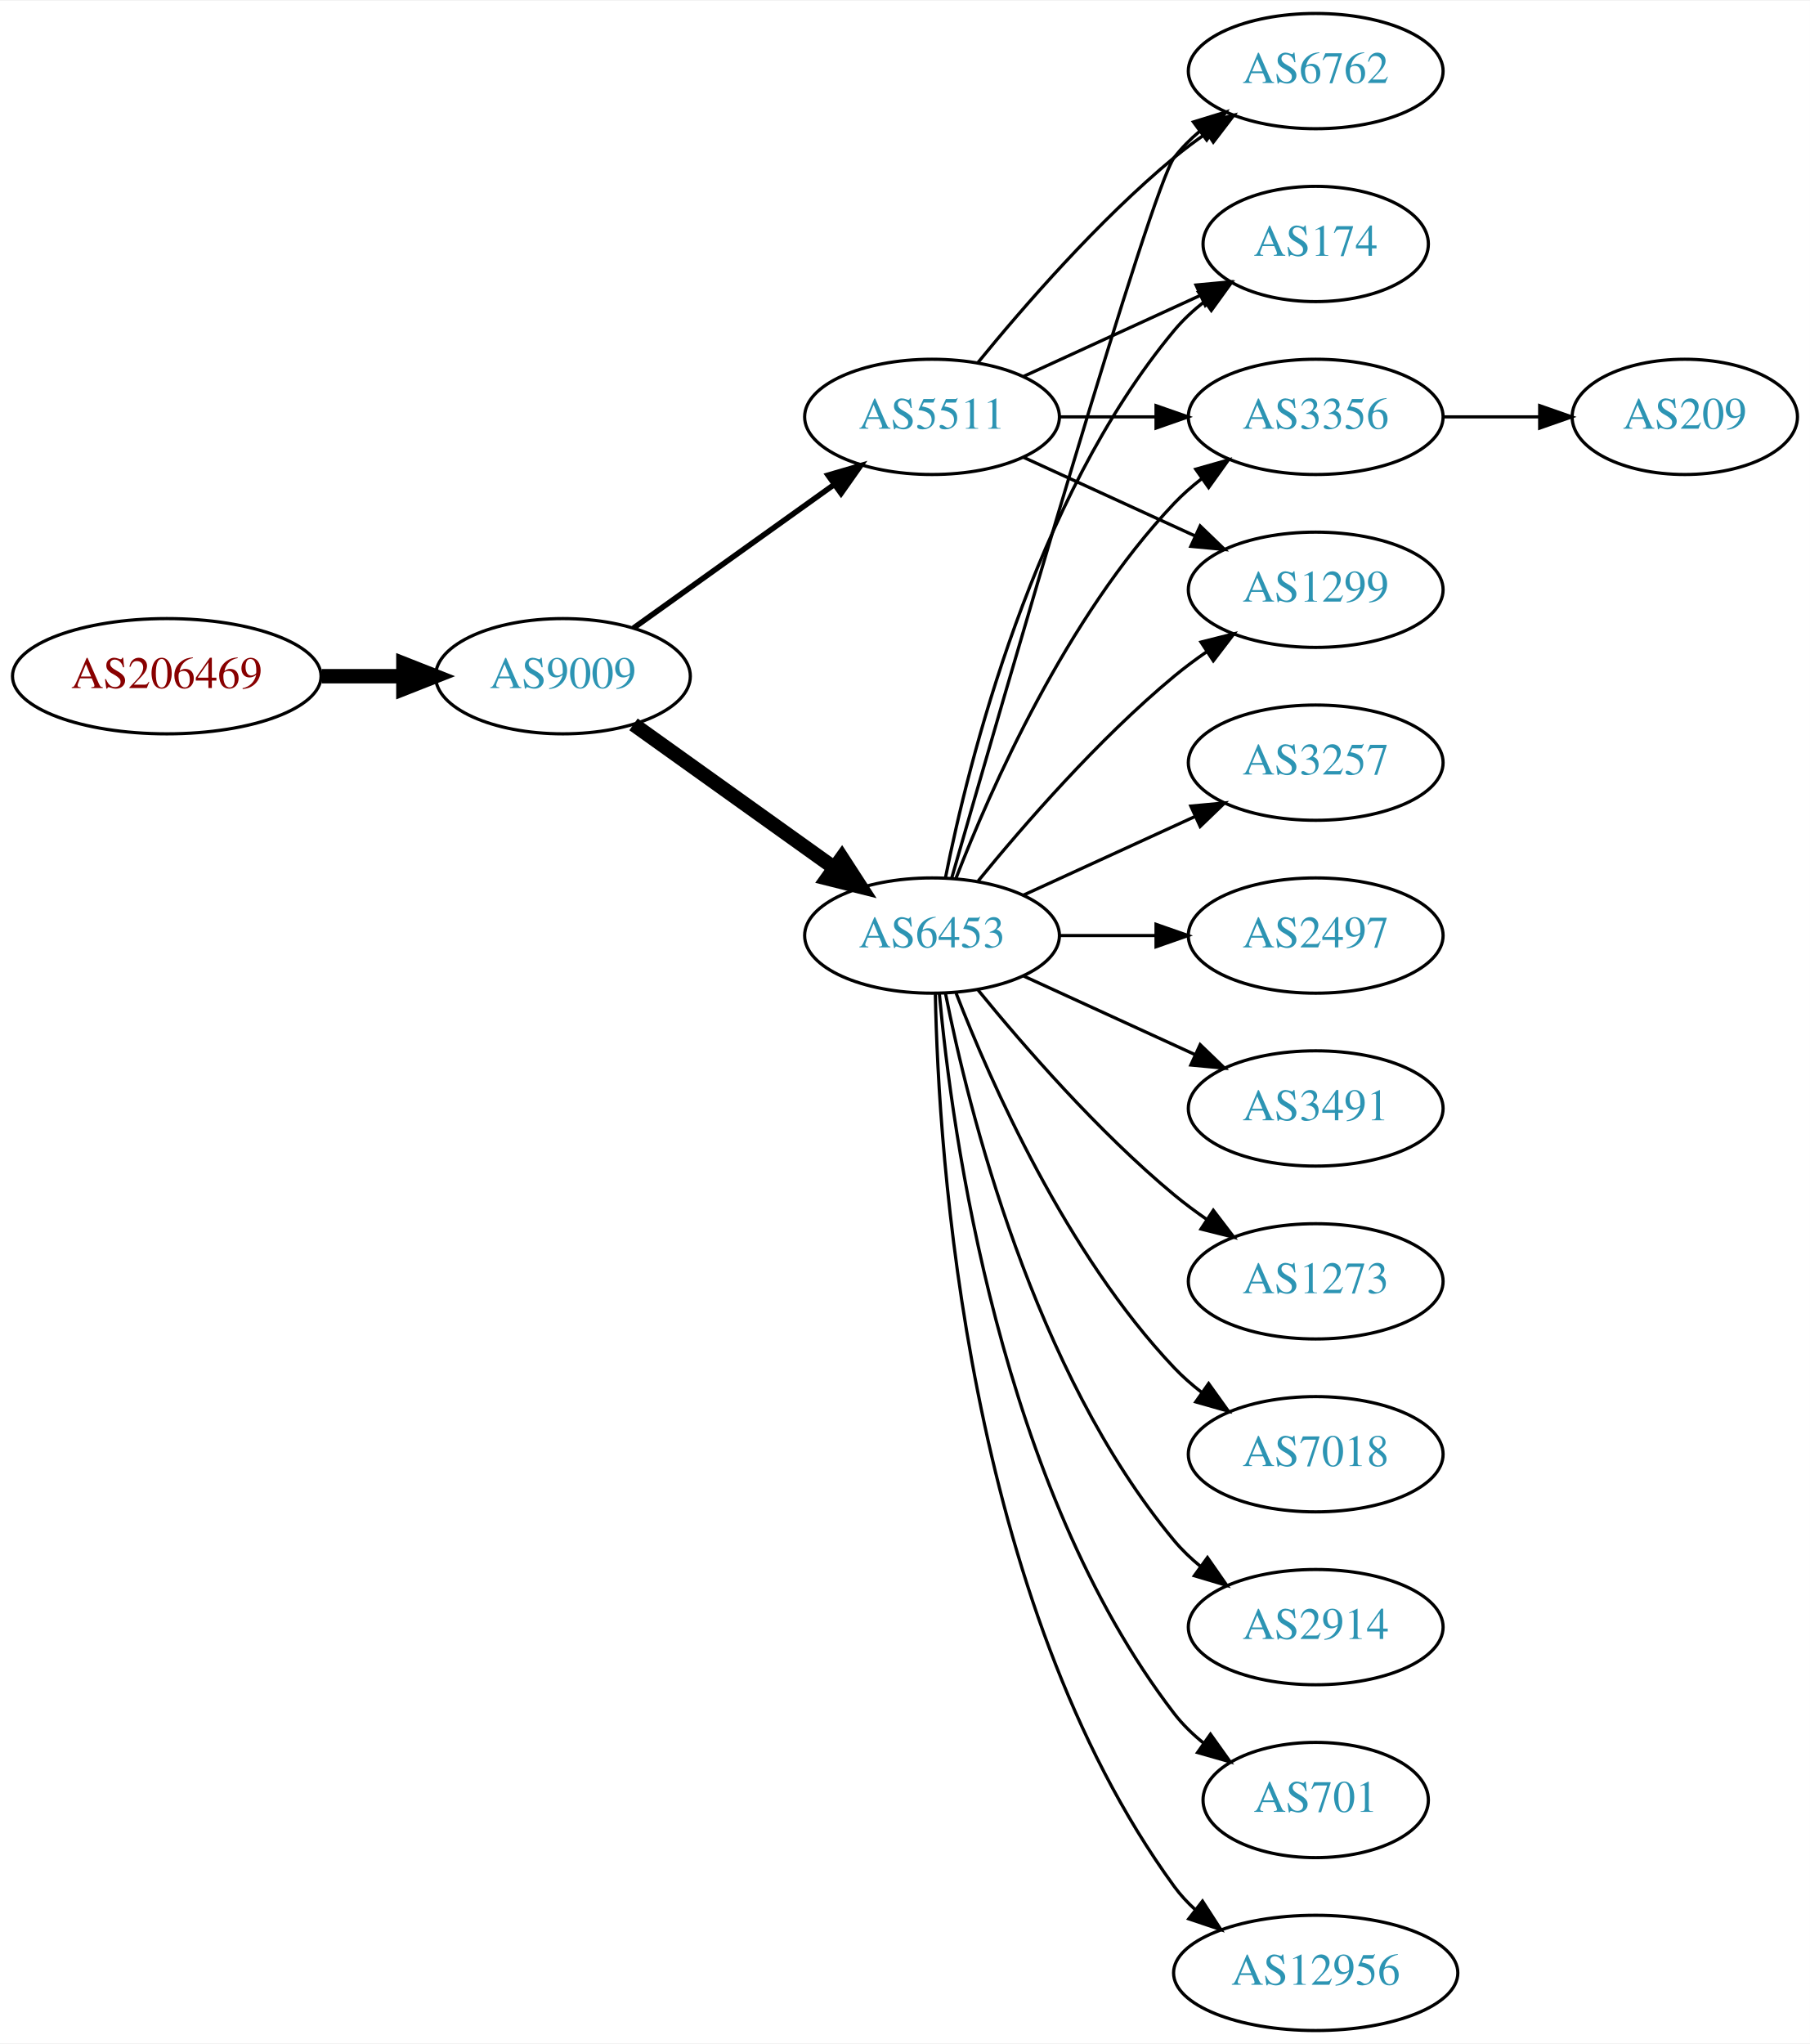
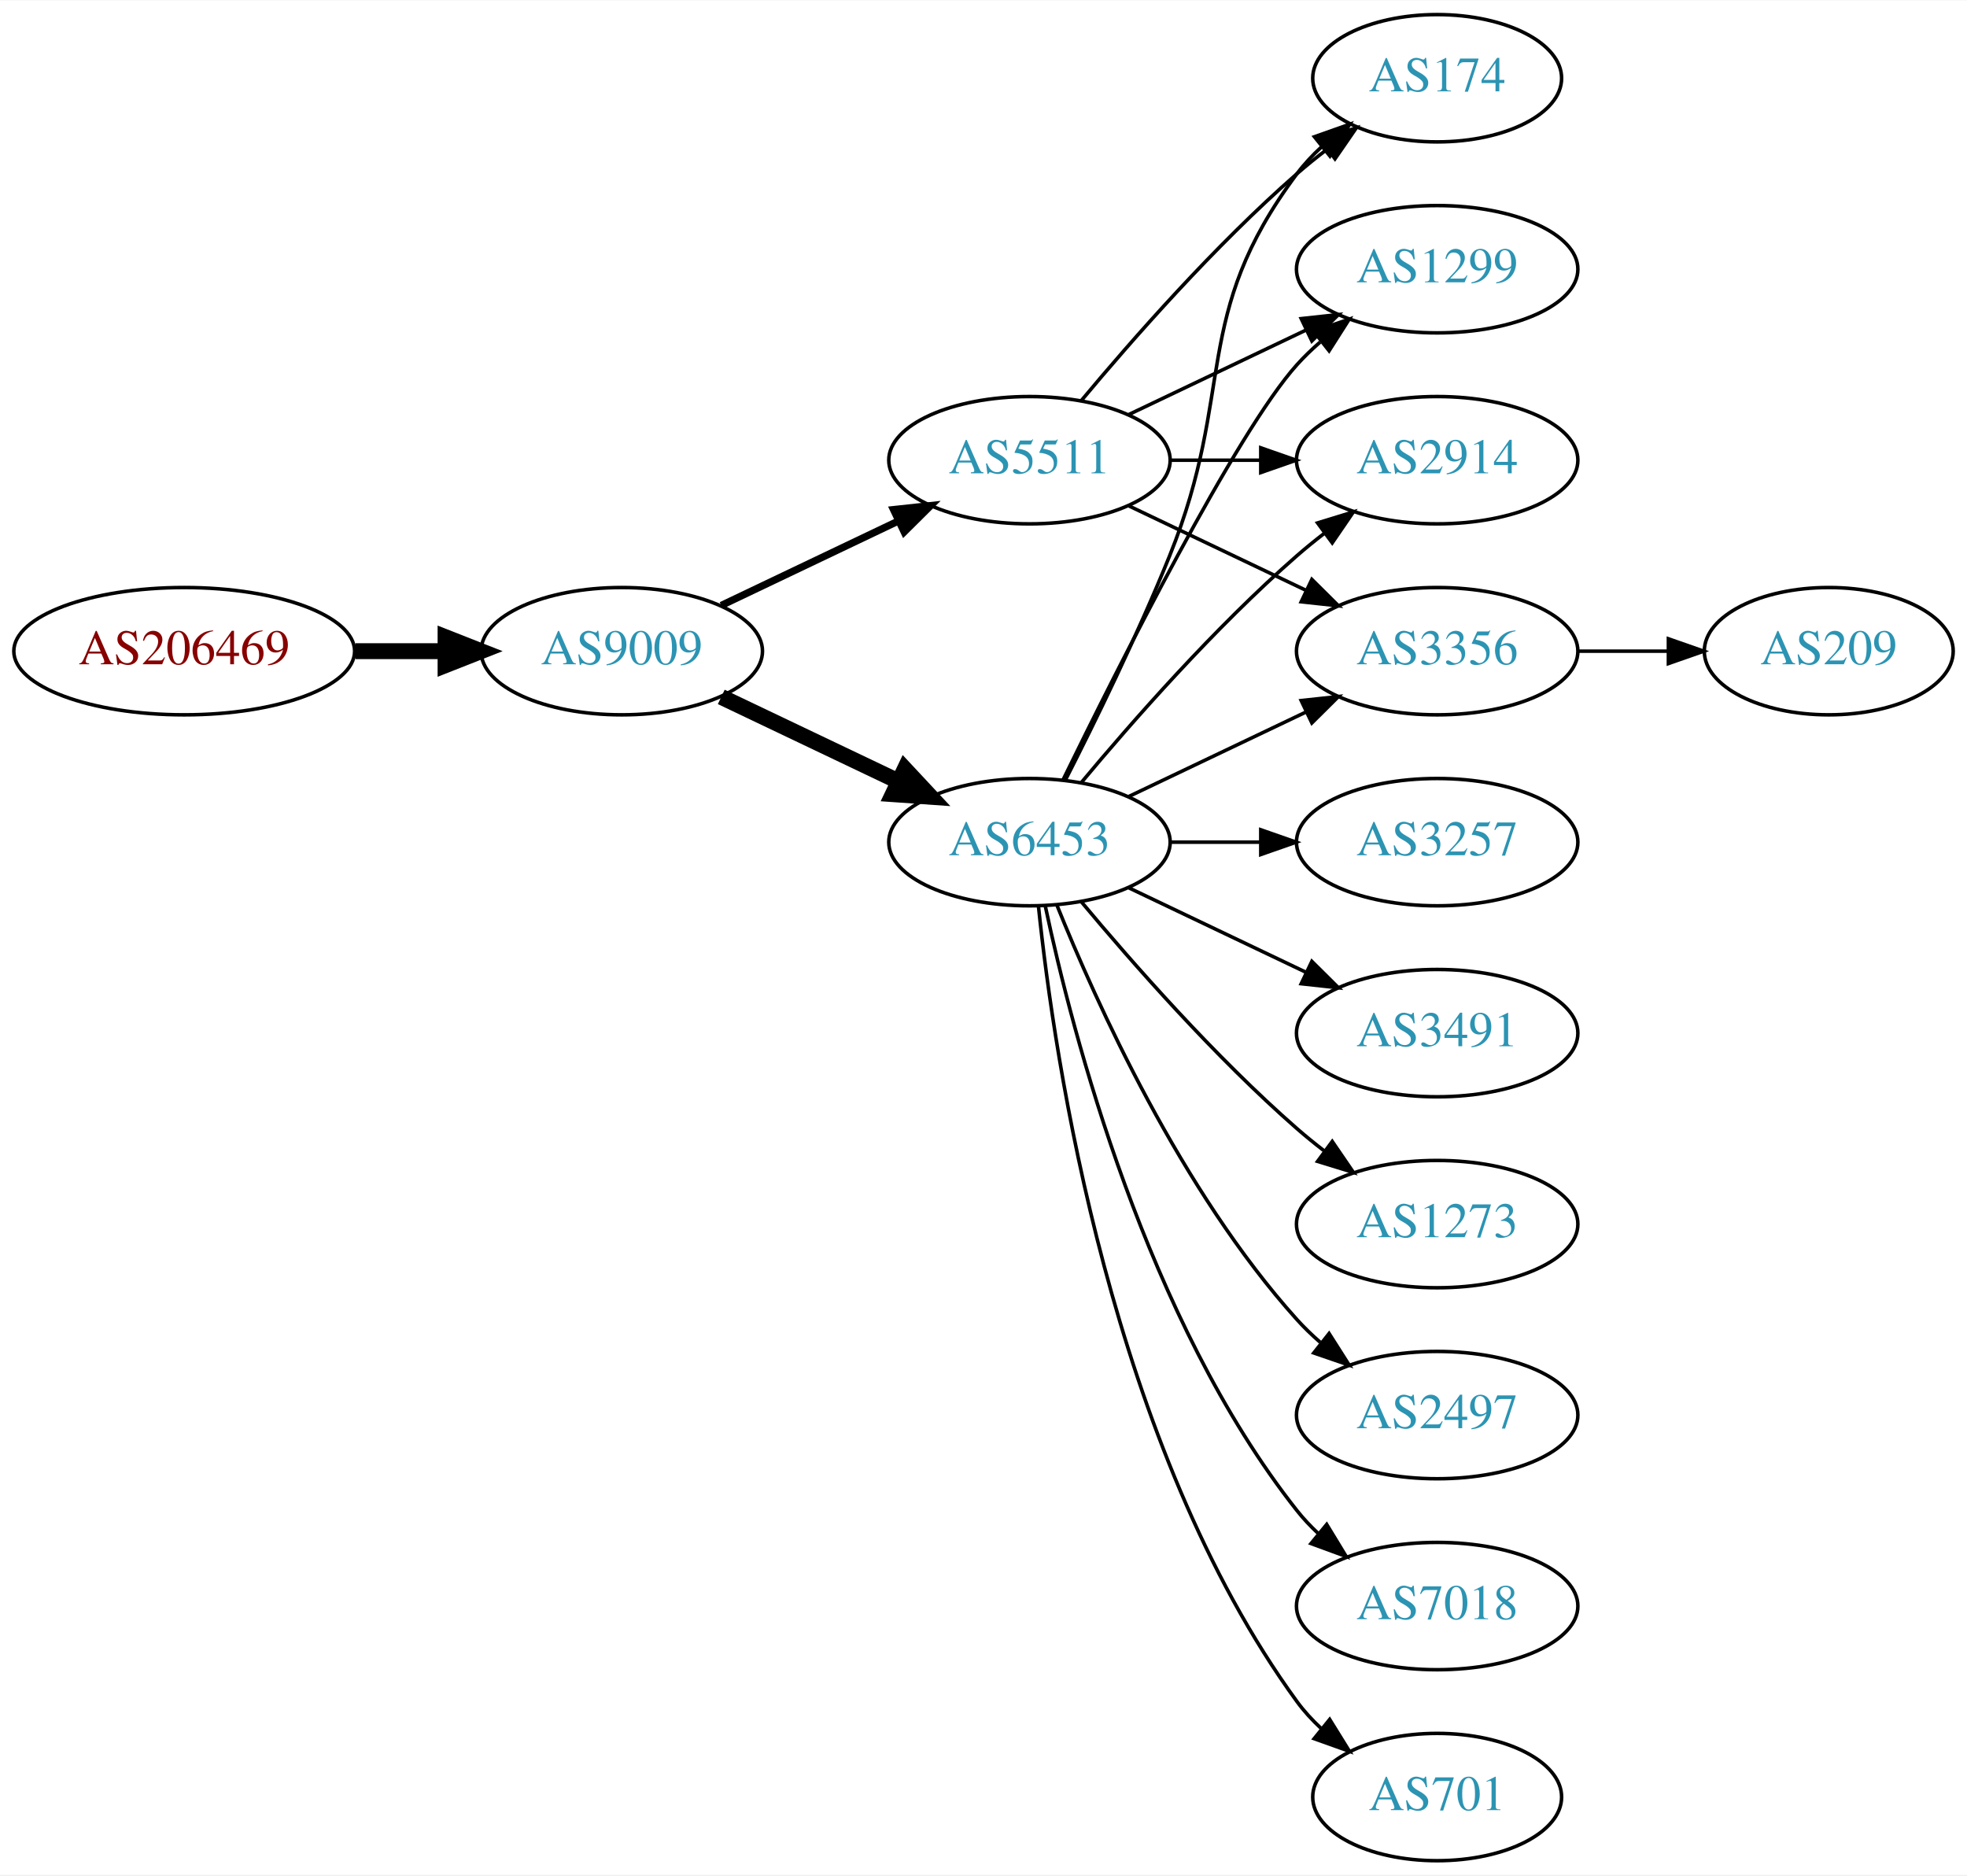
- <svg xmlns="http://www.w3.org/2000/svg" xmlns:xlink="http://www.w3.org/1999/xlink" width="565pt" height="638pt" viewBox="0.00 0.00 565.36 638.00">
-   <g id="graph0" class="graph" transform="scale(1 1) rotate(0) translate(4 634)">
-     <polygon fill="white" stroke="none" points="-4,4 -4,-634 561.363,-634 561.363,4 -4,4" />
+ <svg xmlns="http://www.w3.org/2000/svg" xmlns:xlink="http://www.w3.org/1999/xlink" width="556pt" height="530pt" viewBox="0.00 0.00 556.26 530.00">
+   <g id="graph0" class="graph" transform="scale(1 1) rotate(0) translate(4 526)">
+     <polygon fill="white" stroke="none" points="-4,4 -4,-526 552.264,-526 552.264,4 -4,4" />
    <g id="node1" class="node">
      <g id="a_node1">
        <a xlink:href="/asn/206469" xlink:title="AS206469 ~ Networked Creativity LLP [AT]">
-           <ellipse fill="#ffffff" stroke="black" cx="48.096" cy="-423" rx="48.192" ry="18" />
-           <text text-anchor="middle" x="48.096" y="-419.3" font-family="Times,serif" font-size="14.00" fill="#880000">AS206469</text>
+           <ellipse fill="#ffffff" stroke="black" cx="48.096" cy="-342" rx="48.192" ry="18" />
+           <text text-anchor="middle" x="48.096" y="-338.3" font-family="Times,serif" font-size="14.00" fill="#880000">AS206469</text>
        </a>
      </g>
    </g>
    <g id="node2" class="node">
      <g id="a_node2">
        <a xlink:href="/asn/9009" xlink:title="AS9009 ~ M247 Ltd [GB]">
-           <ellipse fill="#ffffff" stroke="black" cx="171.838" cy="-423" rx="39.794" ry="18" />
-           <text text-anchor="middle" x="171.838" y="-419.3" font-family="Times,serif" font-size="14.00" fill="#2c94b3">AS9009</text>
+           <ellipse fill="#ffffff" stroke="black" cx="171.838" cy="-342" rx="39.794" ry="18" />
+           <text text-anchor="middle" x="171.838" y="-338.3" font-family="Times,serif" font-size="14.00" fill="#2c94b3">AS9009</text>
        </a>
      </g>
    </g>
    <g id="edge1" class="edge">
-       <path fill="none" stroke="black" stroke-width="4.5" d="M96.513,-423C104.867,-423 113.577,-423 121.969,-423" />
-       <polygon fill="black" stroke="black" stroke-width="4.5" points="122.004,-426.938 132.004,-423 122.004,-419.063 122.004,-426.938" />
+       <path fill="none" stroke="black" stroke-width="4.5" d="M96.513,-342C104.867,-342 113.577,-342 121.969,-342" />
+       <polygon fill="black" stroke="black" stroke-width="4.5" points="122.004,-345.938 132.004,-342 122.004,-338.063 122.004,-345.938" />
    </g>
    <g id="node3" class="node">
      <g id="a_node3">
        <a xlink:href="/asn/6453" xlink:title="AS6453 ~ TATA COMMUNICATIONS (AMERICA) INC [US]">
-           <ellipse fill="#ffffff" stroke="black" cx="287.131" cy="-342" rx="39.794" ry="18" />
-           <text text-anchor="middle" x="287.131" y="-338.3" font-family="Times,serif" font-size="14.00" fill="#2c94b3">AS6453</text>
+           <ellipse fill="#ffffff" stroke="black" cx="287.131" cy="-288" rx="39.794" ry="18" />
+           <text text-anchor="middle" x="287.131" y="-284.3" font-family="Times,serif" font-size="14.00" fill="#2c94b3">AS6453</text>
        </a>
      </g>
    </g>
    <g id="edge2" class="edge">
-       <path fill="none" stroke="black" stroke-width="4.5" d="M193.882,-407.954C211.497,-395.361 236.835,-377.245 256.501,-363.184" />
-       <polygon fill="black" stroke="black" stroke-width="4.5" points="258.97,-366.259 264.815,-357.24 254.39,-359.853 258.97,-366.259" />
+       <path fill="none" stroke="black" stroke-width="4.5" d="M199.974,-329.066C214.968,-321.919 233.789,-312.948 250.013,-305.215" />
+       <polygon fill="black" stroke="black" stroke-width="4.5" points="251.883,-308.686 259.216,-300.829 248.495,-301.577 251.883,-308.686" />
    </g>
    <g id="node4" class="node">
      <g id="a_node4">
        <a xlink:href="/asn/5511" xlink:title="AS5511 ~ Orange S.A. [FR]">
-           <ellipse fill="#ffffff" stroke="black" cx="287.131" cy="-504" rx="39.794" ry="18" />
-           <text text-anchor="middle" x="287.131" y="-500.3" font-family="Times,serif" font-size="14.00" fill="#2c94b3">AS5511</text>
+           <ellipse fill="#ffffff" stroke="black" cx="287.131" cy="-396" rx="39.794" ry="18" />
+           <text text-anchor="middle" x="287.131" y="-392.3" font-family="Times,serif" font-size="14.00" fill="#2c94b3">AS5511</text>
        </a>
      </g>
    </g>
    <g id="edge3" class="edge">
-       <path fill="none" stroke="black" stroke-width="1.731" d="M193.882,-438.046C211.497,-450.639 236.835,-468.755 256.501,-482.816" />
-       <polygon fill="black" stroke="black" stroke-width="1.731" points="254.645,-485.791 264.815,-488.76 258.716,-480.097 254.645,-485.791" />
+       <path fill="none" stroke="black" stroke-width="2.045" d="M199.974,-354.934C214.968,-362.081 233.789,-371.052 250.013,-378.785" />
+       <polygon fill="black" stroke="black" stroke-width="2.045" points="248.683,-382.028 259.216,-383.171 251.695,-375.709 248.683,-382.028" />
    </g>
    <g id="node5" class="node">
      <g id="a_node5">
-         <a xlink:href="/asn/7018" xlink:title="AS7018 ~ AT&amp;T Services, Inc. [US]">
-           <ellipse fill="#ffffff" stroke="black" cx="406.973" cy="-180" rx="39.794" ry="18" />
-           <text text-anchor="middle" x="406.973" y="-176.3" font-family="Times,serif" font-size="14.00" fill="#2c94b3">AS7018</text>
+         <a xlink:href="/asn/174" xlink:title="AS174 ~ Cogent Communications [US]">
+           <ellipse fill="#ffffff" stroke="black" cx="402.424" cy="-504" rx="35.194" ry="18" />
+           <text text-anchor="middle" x="402.424" y="-500.3" font-family="Times,serif" font-size="14.00" fill="#2c94b3">AS174</text>
        </a>
      </g>
    </g>
    <g id="edge4" class="edge">
-       <path fill="none" stroke="black" d="M294.654,-324.006C305.404,-296.272 329.062,-242.571 362.777,-207 365.363,-204.272 368.281,-201.706 371.349,-199.323" />
-       <polygon fill="black" stroke="black" points="373.527,-202.07 379.697,-193.457 369.503,-196.342 373.527,-202.07" />
+       <path fill="none" stroke="black" d="M297.212,-305.417C305.48,-321.634 317.742,-346.603 326.777,-369 345.707,-415.922 332.506,-436.458 362.777,-477 364.785,-479.689 367.141,-482.209 369.682,-484.546" />
+       <polygon fill="black" stroke="black" points="367.711,-487.452 377.698,-490.989 372.097,-481.996 367.711,-487.452" />
    </g>
    <g id="node6" class="node">
      <g id="a_node6">
-         <a xlink:href="/asn/2914" xlink:title="AS2914 ~ NTT America, Inc. [US]">
-           <ellipse fill="#ffffff" stroke="black" cx="406.973" cy="-126" rx="39.794" ry="18" />
-           <text text-anchor="middle" x="406.973" y="-122.3" font-family="Times,serif" font-size="14.00" fill="#2c94b3">AS2914</text>
+         <a xlink:href="/asn/1299" xlink:title="AS1299 ~ Telia Carrier [EU]">
+           <ellipse fill="#ffffff" stroke="black" cx="402.424" cy="-450" rx="39.794" ry="18" />
+           <text text-anchor="middle" x="402.424" y="-446.3" font-family="Times,serif" font-size="14.00" fill="#2c94b3">AS1299</text>
        </a>
      </g>
    </g>
    <g id="edge5" class="edge">
-       <path fill="none" stroke="black" d="M291.33,-323.927C298.493,-287.859 318.767,-205.875 362.777,-153 365.182,-150.111 367.979,-147.437 370.971,-144.987" />
-       <polygon fill="black" stroke="black" points="373.161,-147.723 379.214,-139.027 369.059,-142.05 373.161,-147.723" />
+       <path fill="none" stroke="black" d="M296.569,-305.511C312.187,-337.509 345.574,-403.893 362.777,-423 364.78,-425.224 366.999,-427.363 369.331,-429.397" />
+       <polygon fill="black" stroke="black" points="367.529,-432.433 377.55,-435.873 371.862,-426.935 367.529,-432.433" />
    </g>
    <g id="node7" class="node">
      <g id="a_node7">
-         <a xlink:href="/asn/701" xlink:title="AS701 ~ UUNET [US]">
-           <ellipse fill="#ffffff" stroke="black" cx="406.973" cy="-72" rx="35.194" ry="18" />
-           <text text-anchor="middle" x="406.973" y="-68.3" font-family="Times,serif" font-size="14.00" fill="#2c94b3">AS701</text>
+         <a xlink:href="/asn/3257" xlink:title="AS3257 ~ GTT [DE]">
+           <ellipse fill="#ffffff" stroke="black" cx="402.424" cy="-288" rx="39.794" ry="18" />
+           <text text-anchor="middle" x="402.424" y="-284.3" font-family="Times,serif" font-size="14.00" fill="#2c94b3">AS3257</text>
        </a>
      </g>
    </g>
    <g id="edge6" class="edge">
-       <path fill="none" stroke="black" d="M289.415,-323.883C293.313,-280.668 308.33,-169.869 362.777,-99 365.384,-95.608 368.548,-92.533 371.965,-89.777" />
-       <polygon fill="black" stroke="black" points="374.104,-92.552 380.257,-83.927 370.068,-86.832 374.104,-92.552" />
+       <path fill="none" stroke="black" d="M326.803,-288C335.006,-288 343.77,-288 352.302,-288" />
+       <polygon fill="black" stroke="black" points="352.541,-291.5 362.541,-288 352.541,-284.5 352.541,-291.5" />
    </g>
    <g id="node8" class="node">
      <g id="a_node8">
-         <a xlink:href="/asn/3356" xlink:title="AS3356 ~ Level 3 Parent, LLC [US]">
-           <ellipse fill="#ffffff" stroke="black" cx="406.973" cy="-504" rx="39.794" ry="18" />
-           <text text-anchor="middle" x="406.973" y="-500.3" font-family="Times,serif" font-size="14.00" fill="#2c94b3">AS3356</text>
+         <a xlink:href="/asn/2914" xlink:title="AS2914 ~ NTT America, Inc. [US]">
+           <ellipse fill="#ffffff" stroke="black" cx="402.424" cy="-396" rx="39.794" ry="18" />
+           <text text-anchor="middle" x="402.424" y="-392.3" font-family="Times,serif" font-size="14.00" fill="#2c94b3">AS2914</text>
        </a>
      </g>
    </g>
    <g id="edge7" class="edge">
-       <path fill="none" stroke="black" d="M294.654,-359.994C305.404,-387.728 329.062,-441.429 362.777,-477 365.363,-479.728 368.281,-482.294 371.349,-484.677" />
-       <polygon fill="black" stroke="black" points="369.503,-487.658 379.697,-490.543 373.527,-481.93 369.503,-487.658" />
+       <path fill="none" stroke="black" d="M301.761,-304.817C316.044,-321.929 339.59,-348.745 362.777,-369 365.243,-371.154 367.882,-373.294 370.579,-375.372" />
+       <polygon fill="black" stroke="black" points="368.604,-378.264 378.733,-381.37 372.752,-372.625 368.604,-378.264" />
    </g>
    <g id="node9" class="node">
      <g id="a_node9">
-         <a xlink:href="/asn/1299" xlink:title="AS1299 ~ Telia Carrier [EU]">
-           <ellipse fill="#ffffff" stroke="black" cx="406.973" cy="-450" rx="39.794" ry="18" />
-           <text text-anchor="middle" x="406.973" y="-446.3" font-family="Times,serif" font-size="14.00" fill="#2c94b3">AS1299</text>
+         <a xlink:href="/asn/3491" xlink:title="AS3491 ~ PCCW Global, Inc. [US]">
+           <ellipse fill="#ffffff" stroke="black" cx="402.424" cy="-234" rx="39.794" ry="18" />
+           <text text-anchor="middle" x="402.424" y="-230.3" font-family="Times,serif" font-size="14.00" fill="#2c94b3">AS3491</text>
        </a>
      </g>
    </g>
    <g id="edge8" class="edge">
-       <path fill="none" stroke="black" d="M301.55,-359.065C315.665,-376.375 339.079,-403.345 362.777,-423 365.994,-425.668 369.494,-428.27 373.065,-430.741" />
-       <polygon fill="black" stroke="black" points="371.143,-433.666 381.421,-436.236 374.988,-427.817 371.143,-433.666" />
+       <path fill="none" stroke="black" d="M315.267,-275.066C330.261,-267.919 349.082,-258.948 365.306,-251.215" />
+       <polygon fill="black" stroke="black" points="366.988,-254.291 374.509,-246.829 363.976,-247.972 366.988,-254.291" />
    </g>
    <g id="node10" class="node">
      <g id="a_node10">
-         <a xlink:href="/asn/12956" xlink:title="AS12956 ~ TELXIUS [ES]">
-           <ellipse fill="#ffffff" stroke="black" cx="406.973" cy="-18" rx="44.393" ry="18" />
-           <text text-anchor="middle" x="406.973" y="-14.3" font-family="Times,serif" font-size="14.00" fill="#2c94b3">AS12956</text>
+         <a xlink:href="/asn/1273" xlink:title="AS1273 ~ Vodafone Group PLC [EU]">
+           <ellipse fill="#ffffff" stroke="black" cx="402.424" cy="-180" rx="39.794" ry="18" />
+           <text text-anchor="middle" x="402.424" y="-176.3" font-family="Times,serif" font-size="14.00" fill="#2c94b3">AS1273</text>
        </a>
      </g>
    </g>
    <g id="edge9" class="edge">
-       <path fill="none" stroke="black" d="M288.163,-323.663C289.136,-273.921 297.855,-134.194 362.777,-45 364.703,-42.354 366.974,-39.91 369.451,-37.663" />
-       <polygon fill="black" stroke="black" points="371.613,-40.415 377.359,-31.513 367.316,-34.889 371.613,-40.415" />
+       <path fill="none" stroke="black" d="M301.761,-271.183C316.044,-254.071 339.59,-227.255 362.777,-207 365.243,-204.846 367.882,-202.706 370.579,-200.628" />
+       <polygon fill="black" stroke="black" points="372.752,-203.375 378.733,-194.63 368.604,-197.736 372.752,-203.375" />
    </g>
    <g id="node11" class="node">
      <g id="a_node11">
-         <a xlink:href="/asn/3257" xlink:title="AS3257 ~ GTT [DE]">
-           <ellipse fill="#ffffff" stroke="black" cx="406.973" cy="-396" rx="39.794" ry="18" />
-           <text text-anchor="middle" x="406.973" y="-392.3" font-family="Times,serif" font-size="14.00" fill="#2c94b3">AS3257</text>
+         <a xlink:href="/asn/2497" xlink:title="AS2497 ~ Internet Initiative Japan Inc. [JP]">
+           <ellipse fill="#ffffff" stroke="black" cx="402.424" cy="-126" rx="39.794" ry="18" />
+           <text text-anchor="middle" x="402.424" y="-122.3" font-family="Times,serif" font-size="14.00" fill="#2c94b3">AS2497</text>
        </a>
      </g>
    </g>
    <g id="edge10" class="edge">
-       <path fill="none" stroke="black" d="M315.76,-354.661C331.717,-361.973 351.987,-371.261 369.27,-379.181" />
-       <polygon fill="black" stroke="black" points="367.969,-382.435 378.518,-383.419 370.885,-376.071 367.969,-382.435" />
+       <path fill="none" stroke="black" d="M294.879,-270.213C305.93,-242.757 329.983,-189.422 362.777,-153 364.78,-150.776 366.999,-148.637 369.331,-146.603" />
+       <polygon fill="black" stroke="black" points="371.862,-149.065 377.55,-140.127 367.529,-143.567 371.862,-149.065" />
    </g>
    <g id="node12" class="node">
      <g id="a_node12">
-         <a xlink:href="/asn/6762" xlink:title="AS6762 ~ TELECOM ITALIA SPARKLE S.p.A. [IT]">
-           <ellipse fill="#ffffff" stroke="black" cx="406.973" cy="-612" rx="39.794" ry="18" />
-           <text text-anchor="middle" x="406.973" y="-608.3" font-family="Times,serif" font-size="14.00" fill="#2c94b3">AS6762</text>
+         <a xlink:href="/asn/7018" xlink:title="AS7018 ~ AT&amp;T Services, Inc. [US]">
+           <ellipse fill="#ffffff" stroke="black" cx="402.424" cy="-72" rx="39.794" ry="18" />
+           <text text-anchor="middle" x="402.424" y="-68.3" font-family="Times,serif" font-size="14.00" fill="#2c94b3">AS7018</text>
        </a>
      </g>
    </g>
    <g id="edge11" class="edge">
-       <path fill="none" stroke="black" d="M293.246,-359.859C308.917,-414.407 355.635,-575.704 362.777,-585 365.067,-587.981 367.787,-590.716 370.732,-593.205" />
-       <polygon fill="black" stroke="black" points="368.778,-596.113 378.908,-599.218 372.926,-590.473 368.778,-596.113" />
+       <path fill="none" stroke="black" d="M291.621,-269.84C299.252,-233.97 320.244,-152.845 362.777,-99 364.585,-96.712 366.638,-94.538 368.832,-92.49" />
+       <polygon fill="black" stroke="black" points="371.186,-95.086 376.692,-86.034 366.743,-89.677 371.186,-95.086" />
    </g>
    <g id="node13" class="node">
      <g id="a_node13">
-         <a xlink:href="/asn/174" xlink:title="AS174 ~ Cogent Communications [US]">
-           <ellipse fill="#ffffff" stroke="black" cx="406.973" cy="-558" rx="35.194" ry="18" />
-           <text text-anchor="middle" x="406.973" y="-554.3" font-family="Times,serif" font-size="14.00" fill="#2c94b3">AS174</text>
+         <a xlink:href="/asn/3356" xlink:title="AS3356 ~ Level 3 Parent, LLC [US]">
+           <ellipse fill="#ffffff" stroke="black" cx="402.424" cy="-342" rx="39.794" ry="18" />
+           <text text-anchor="middle" x="402.424" y="-338.3" font-family="Times,serif" font-size="14.00" fill="#2c94b3">AS3356</text>
        </a>
      </g>
    </g>
    <g id="edge12" class="edge">
-       <path fill="none" stroke="black" d="M291.33,-360.073C298.493,-396.141 318.767,-478.125 362.777,-531 365.514,-534.288 368.759,-537.298 372.223,-540.017" />
-       <polygon fill="black" stroke="black" points="370.358,-542.983 380.564,-545.827 374.359,-537.239 370.358,-542.983" />
+       <path fill="none" stroke="black" d="M315.267,-300.934C330.261,-308.081 349.082,-317.052 365.306,-324.785" />
+       <polygon fill="black" stroke="black" points="363.976,-328.028 374.509,-329.171 366.988,-321.709 363.976,-328.028" />
    </g>
    <g id="node14" class="node">
      <g id="a_node14">
-         <a xlink:href="/asn/2497" xlink:title="AS2497 ~ Internet Initiative Japan Inc. [JP]">
-           <ellipse fill="#ffffff" stroke="black" cx="406.973" cy="-342" rx="39.794" ry="18" />
-           <text text-anchor="middle" x="406.973" y="-338.3" font-family="Times,serif" font-size="14.00" fill="#2c94b3">AS2497</text>
+         <a xlink:href="/asn/701" xlink:title="AS701 ~ UUNET [US]">
+           <ellipse fill="#ffffff" stroke="black" cx="402.424" cy="-18" rx="35.194" ry="18" />
+           <text text-anchor="middle" x="402.424" y="-14.3" font-family="Times,serif" font-size="14.00" fill="#2c94b3">AS701</text>
        </a>
      </g>
    </g>
    <g id="edge13" class="edge">
-       <path fill="none" stroke="black" d="M327.044,-342C336.597,-342 346.947,-342 356.909,-342" />
-       <polygon fill="black" stroke="black" points="357.102,-345.5 367.102,-342 357.102,-338.5 357.102,-345.5" />
+       <path fill="none" stroke="black" d="M289.688,-269.744C294.158,-226.697 310.291,-117.06 362.777,-45 364.753,-42.288 367.087,-39.751 369.614,-37.404" />
+       <polygon fill="black" stroke="black" points="372.03,-39.952 377.609,-30.945 367.631,-34.508 372.03,-39.952" />
+     </g>
+     <g id="edge15" class="edge">
+       <path fill="none" stroke="black" d="M301.761,-412.817C316.044,-429.929 339.59,-456.745 362.777,-477 365.447,-479.332 368.32,-481.648 371.25,-483.886" />
+       <polygon fill="black" stroke="black" points="369.401,-486.87 379.542,-489.939 373.528,-481.216 369.401,-486.87" />
+     </g>
+     <g id="edge16" class="edge">
+       <path fill="none" stroke="black" d="M315.267,-408.934C330.261,-416.081 349.082,-425.052 365.306,-432.785" />
+       <polygon fill="black" stroke="black" points="363.976,-436.028 374.509,-437.171 366.988,-429.709 363.976,-436.028" />
+     </g>
+     <g id="edge14" class="edge">
+       <path fill="none" stroke="black" d="M326.803,-396C335.006,-396 343.77,-396 352.302,-396" />
+       <polygon fill="black" stroke="black" points="352.541,-399.5 362.541,-396 352.541,-392.5 352.541,-399.5" />
+     </g>
+     <g id="edge17" class="edge">
+       <path fill="none" stroke="black" d="M315.267,-383.066C330.261,-375.919 349.082,-366.948 365.306,-359.215" />
+       <polygon fill="black" stroke="black" points="366.988,-362.291 374.509,-354.829 363.976,-355.972 366.988,-362.291" />
    </g>
    <g id="node15" class="node">
      <g id="a_node15">
-         <a xlink:href="/asn/3491" xlink:title="AS3491 ~ PCCW Global, Inc. [US]">
-           <ellipse fill="#ffffff" stroke="black" cx="406.973" cy="-288" rx="39.794" ry="18" />
-           <text text-anchor="middle" x="406.973" y="-284.3" font-family="Times,serif" font-size="14.00" fill="#2c94b3">AS3491</text>
+         <a xlink:href="/asn/209" xlink:title="AS209 ~ CenturyLink Communications, LLC [US]">
+           <ellipse fill="#ffffff" stroke="black" cx="513.167" cy="-342" rx="35.194" ry="18" />
+           <text text-anchor="middle" x="513.167" y="-338.3" font-family="Times,serif" font-size="14.00" fill="#2c94b3">AS209</text>
        </a>
      </g>
    </g>
-     <g id="edge14" class="edge">
-       <path fill="none" stroke="black" d="M315.76,-329.339C331.717,-322.027 351.987,-312.739 369.27,-304.819" />
-       <polygon fill="black" stroke="black" points="370.885,-307.929 378.518,-300.581 367.969,-301.565 370.885,-307.929" />
-     </g>
-     <g id="node16" class="node">
-       <g id="a_node16">
-         <a xlink:href="/asn/1273" xlink:title="AS1273 ~ Vodafone Group PLC [EU]">
-           <ellipse fill="#ffffff" stroke="black" cx="406.973" cy="-234" rx="39.794" ry="18" />
-           <text text-anchor="middle" x="406.973" y="-230.3" font-family="Times,serif" font-size="14.00" fill="#2c94b3">AS1273</text>
-         </a>
-       </g>
-     </g>
-     <g id="edge15" class="edge">
-       <path fill="none" stroke="black" d="M301.55,-324.935C315.665,-307.625 339.079,-280.655 362.777,-261 365.994,-258.332 369.494,-255.73 373.065,-253.259" />
-       <polygon fill="black" stroke="black" points="374.988,-256.183 381.421,-247.764 371.143,-250.334 374.988,-256.183" />
-     </g>
-     <g id="edge19" class="edge">
-       <path fill="none" stroke="black" d="M327.044,-504C336.597,-504 346.947,-504 356.909,-504" />
-       <polygon fill="black" stroke="black" points="357.102,-507.5 367.102,-504 357.102,-500.5 357.102,-507.5" />
-     </g>
-     <g id="edge16" class="edge">
-       <path fill="none" stroke="black" d="M315.76,-491.339C331.717,-484.027 351.987,-474.739 369.27,-466.819" />
-       <polygon fill="black" stroke="black" points="370.885,-469.929 378.518,-462.581 367.969,-463.565 370.885,-469.929" />
-     </g>
-     <g id="edge17" class="edge">
-       <path fill="none" stroke="black" d="M301.55,-521.065C315.665,-538.375 339.079,-565.345 362.777,-585 365.994,-587.668 369.494,-590.27 373.065,-592.741" />
-       <polygon fill="black" stroke="black" points="371.143,-595.666 381.421,-598.236 374.988,-589.817 371.143,-595.666" />
-     </g>
    <g id="edge18" class="edge">
-       <path fill="none" stroke="black" d="M315.76,-516.661C332.176,-524.183 353.158,-533.798 370.754,-541.861" />
-       <polygon fill="black" stroke="black" points="369.583,-545.174 380.132,-546.158 372.499,-538.811 369.583,-545.174" />
-     </g>
-     <g id="node17" class="node">
-       <g id="a_node17">
-         <a xlink:href="/asn/209" xlink:title="AS209 ~ CenturyLink Communications, LLC [US]">
-           <ellipse fill="#ffffff" stroke="black" cx="522.266" cy="-504" rx="35.194" ry="18" />
-           <text text-anchor="middle" x="522.266" y="-500.3" font-family="Times,serif" font-size="14.00" fill="#2c94b3">AS209</text>
-         </a>
-       </g>
-     </g>
-     <g id="edge20" class="edge">
-       <path fill="none" stroke="black" d="M446.646,-504C456.351,-504 466.842,-504 476.805,-504" />
-       <polygon fill="black" stroke="black" points="476.941,-507.5 486.941,-504 476.941,-500.5 476.941,-507.5" />
+       <path fill="none" stroke="black" d="M442.376,-342C450.608,-342 459.354,-342 467.77,-342" />
+       <polygon fill="black" stroke="black" points="467.815,-345.5 477.815,-342 467.815,-338.5 467.815,-345.5" />
    </g>
  </g>
</svg>
